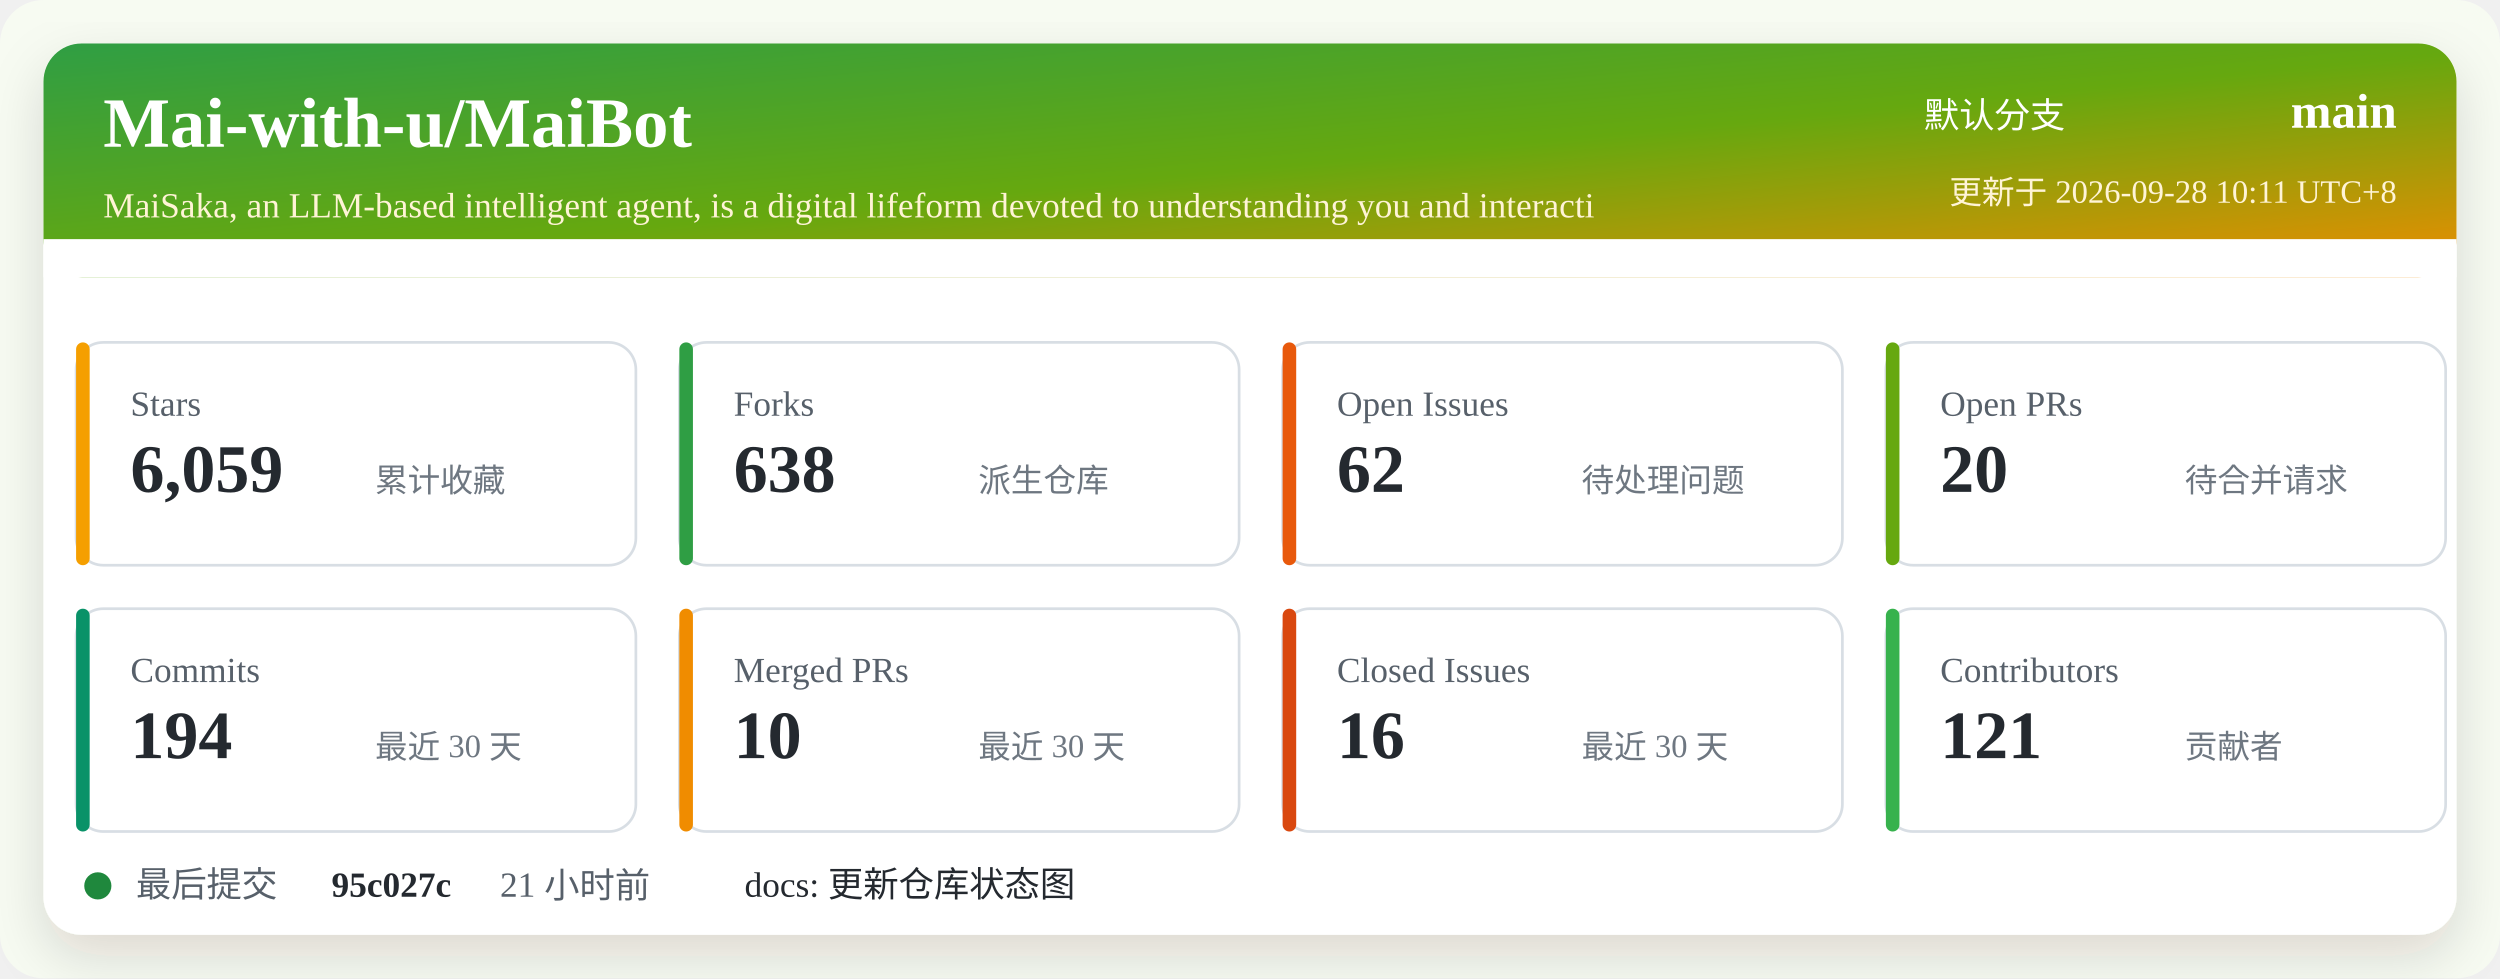
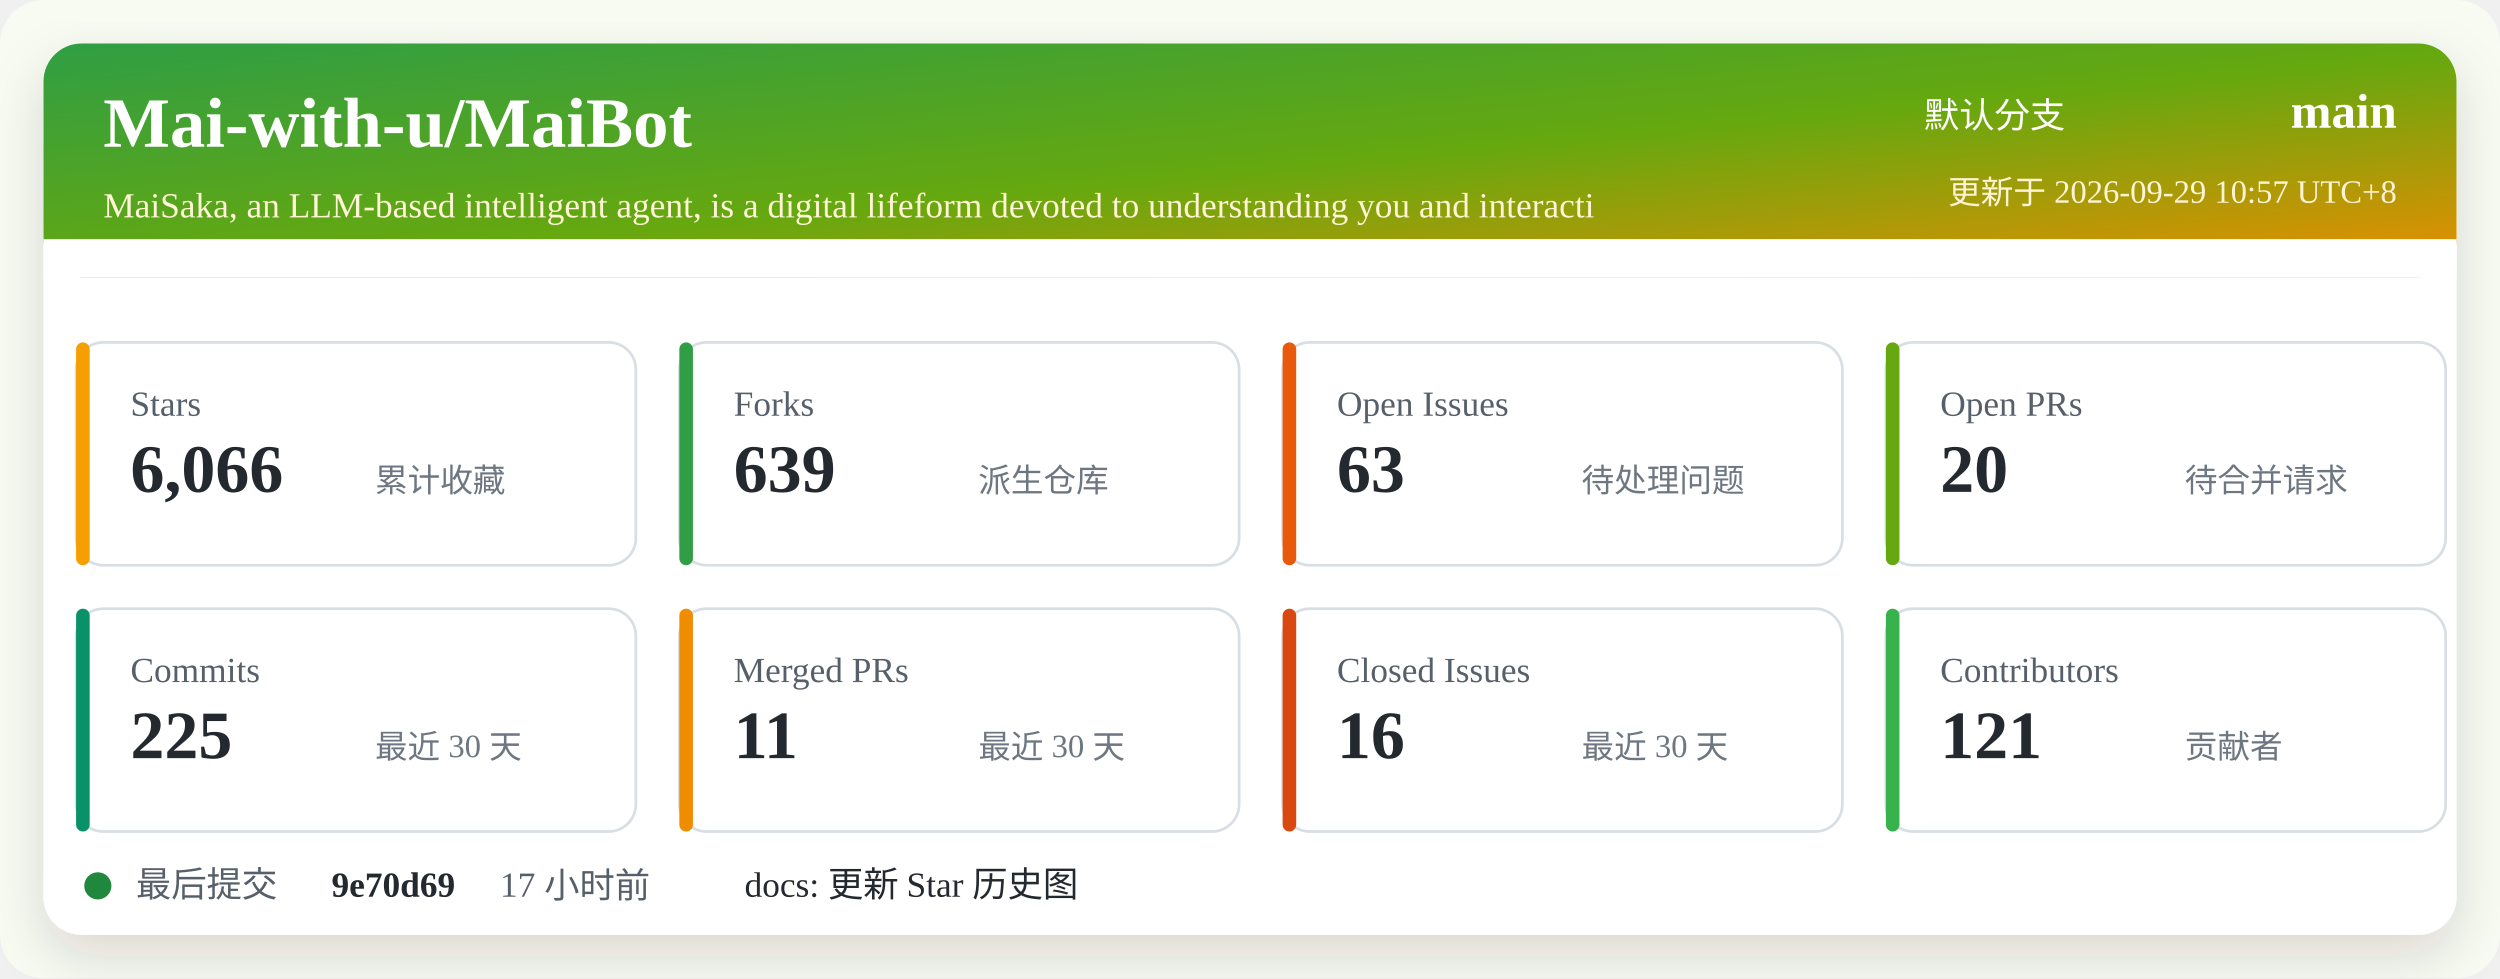
<svg xmlns="http://www.w3.org/2000/svg" width="920" height="360" viewBox="0 0 920 360" role="img" aria-labelledby="title desc">
  <defs>
    <linearGradient id="header" x1="0" x2="1" y1="0" y2="1">
      <stop offset="0%" stop-color="#2f9e44" />
      <stop offset="52%" stop-color="#66a80f" />
      <stop offset="100%" stop-color="#f08c00" />
    </linearGradient>
    <filter id="shadow" x="-5%" y="-5%" width="110%" height="110%">
      <feDropShadow dx="0" dy="8" stdDeviation="10" flood-color="#2b2318" flood-opacity="0.14" />
    </filter>
  </defs>
  <rect width="920" height="360" rx="16" fill="#f7fbf2" />
  <rect x="16" y="16" width="888" height="328" rx="14" fill="#ffffff" filter="url(#shadow)" />
  <rect x="16" y="16" width="888" height="86" rx="14" fill="url(#header)" />
  <path d="M16 88 H904 V102 H16 Z" fill="#ffffff" />
  <text x="38" y="54" fill="#ffffff" font-size="26" font-weight="700">Mai-with-u/MaiBot</text>
  <text x="38" y="80" fill="#fff4d6" font-size="13">MaiSaka, an LLM-based intelligent agent, is a digital lifeform devoted to understanding you and interacti</text>
  <text x="760" y="47" fill="#ffffff" font-size="13" text-anchor="end">默认分支</text>
  <text x="882" y="47" fill="#ffffff" font-size="18" font-weight="700" text-anchor="end">main</text>
-   <text x="882" y="75" fill="#fff4d6" font-size="12" text-anchor="end">更新于 2026-09-28 10:11 UTC+8</text>
+   <text x="882" y="75" fill="#fff4d6" font-size="12" text-anchor="end">更新于 2026-09-29 10:57 UTC+8</text>
  <g transform="translate(28 126)">
    <rect width="206" height="82" rx="10" fill="#ffffff" stroke="#d8dee4" />
    <rect x="0" y="0" width="5" height="82" rx="2.5" fill="#f59f00" />
    <text x="20" y="27" fill="#57606a" font-size="13">Stars</text>
-     <text x="20" y="55" fill="#24292f" font-size="25" font-weight="700">6,059</text>
+     <text x="20" y="55" fill="#24292f" font-size="25" font-weight="700">6,066</text>
    <text x="110" y="55" fill="#6e7781" font-size="12">累计收藏</text>
  </g>
  <g transform="translate(250 126)">
    <rect width="206" height="82" rx="10" fill="#ffffff" stroke="#d8dee4" />
    <rect x="0" y="0" width="5" height="82" rx="2.5" fill="#2f9e44" />
    <text x="20" y="27" fill="#57606a" font-size="13">Forks</text>
-     <text x="20" y="55" fill="#24292f" font-size="25" font-weight="700">638</text>
+     <text x="20" y="55" fill="#24292f" font-size="25" font-weight="700">639</text>
    <text x="110" y="55" fill="#6e7781" font-size="12">派生仓库</text>
  </g>
  <g transform="translate(472 126)">
    <rect width="206" height="82" rx="10" fill="#ffffff" stroke="#d8dee4" />
    <rect x="0" y="0" width="5" height="82" rx="2.5" fill="#e8590c" />
    <text x="20" y="27" fill="#57606a" font-size="13">Open Issues</text>
-     <text x="20" y="55" fill="#24292f" font-size="25" font-weight="700">62</text>
+     <text x="20" y="55" fill="#24292f" font-size="25" font-weight="700">63</text>
    <text x="110" y="55" fill="#6e7781" font-size="12">待处理问题</text>
  </g>
  <g transform="translate(694 126)">
    <rect width="206" height="82" rx="10" fill="#ffffff" stroke="#d8dee4" />
    <rect x="0" y="0" width="5" height="82" rx="2.5" fill="#66a80f" />
    <text x="20" y="27" fill="#57606a" font-size="13">Open PRs</text>
    <text x="20" y="55" fill="#24292f" font-size="25" font-weight="700">20</text>
    <text x="110" y="55" fill="#6e7781" font-size="12">待合并请求</text>
  </g>
  <g transform="translate(28 224)">
    <rect width="206" height="82" rx="10" fill="#ffffff" stroke="#d8dee4" />
    <rect x="0" y="0" width="5" height="82" rx="2.5" fill="#099268" />
    <text x="20" y="27" fill="#57606a" font-size="13">Commits</text>
-     <text x="20" y="55" fill="#24292f" font-size="25" font-weight="700">194</text>
+     <text x="20" y="55" fill="#24292f" font-size="25" font-weight="700">225</text>
    <text x="110" y="55" fill="#6e7781" font-size="12">最近 30 天</text>
  </g>
  <g transform="translate(250 224)">
    <rect width="206" height="82" rx="10" fill="#ffffff" stroke="#d8dee4" />
    <rect x="0" y="0" width="5" height="82" rx="2.5" fill="#f08c00" />
    <text x="20" y="27" fill="#57606a" font-size="13">Merged PRs</text>
-     <text x="20" y="55" fill="#24292f" font-size="25" font-weight="700">10</text>
+     <text x="20" y="55" fill="#24292f" font-size="25" font-weight="700">11</text>
    <text x="110" y="55" fill="#6e7781" font-size="12">最近 30 天</text>
  </g>
  <g transform="translate(472 224)">
    <rect width="206" height="82" rx="10" fill="#ffffff" stroke="#d8dee4" />
    <rect x="0" y="0" width="5" height="82" rx="2.5" fill="#d9480f" />
    <text x="20" y="27" fill="#57606a" font-size="13">Closed Issues</text>
    <text x="20" y="55" fill="#24292f" font-size="25" font-weight="700">16</text>
    <text x="110" y="55" fill="#6e7781" font-size="12">最近 30 天</text>
  </g>
  <g transform="translate(694 224)">
    <rect width="206" height="82" rx="10" fill="#ffffff" stroke="#d8dee4" />
    <rect x="0" y="0" width="5" height="82" rx="2.5" fill="#37b24d" />
    <text x="20" y="27" fill="#57606a" font-size="13">Contributors</text>
    <text x="20" y="55" fill="#24292f" font-size="25" font-weight="700">121</text>
    <text x="110" y="55" fill="#6e7781" font-size="12">贡献者</text>
  </g>
  <g transform="translate(28 318)">
    <circle cx="8" cy="8" r="5" fill="#1f883d" />
    <text x="22" y="12" fill="#57606a" font-size="13">最后提交</text>
-     <text x="94" y="12" fill="#24292f" font-size="13" font-weight="700">95c027c</text>
-     <text x="156" y="12" fill="#57606a" font-size="13">21 小时前</text>
-     <text x="246" y="12" fill="#24292f" font-size="13">docs: 更新仓库状态图</text>
+     <text x="94" y="12" fill="#24292f" font-size="13" font-weight="700">9e70d69</text>
+     <text x="156" y="12" fill="#57606a" font-size="13">17 小时前</text>
+     <text x="246" y="12" fill="#24292f" font-size="13">docs: 更新 Star 历史图</text>
  </g>
</svg>
